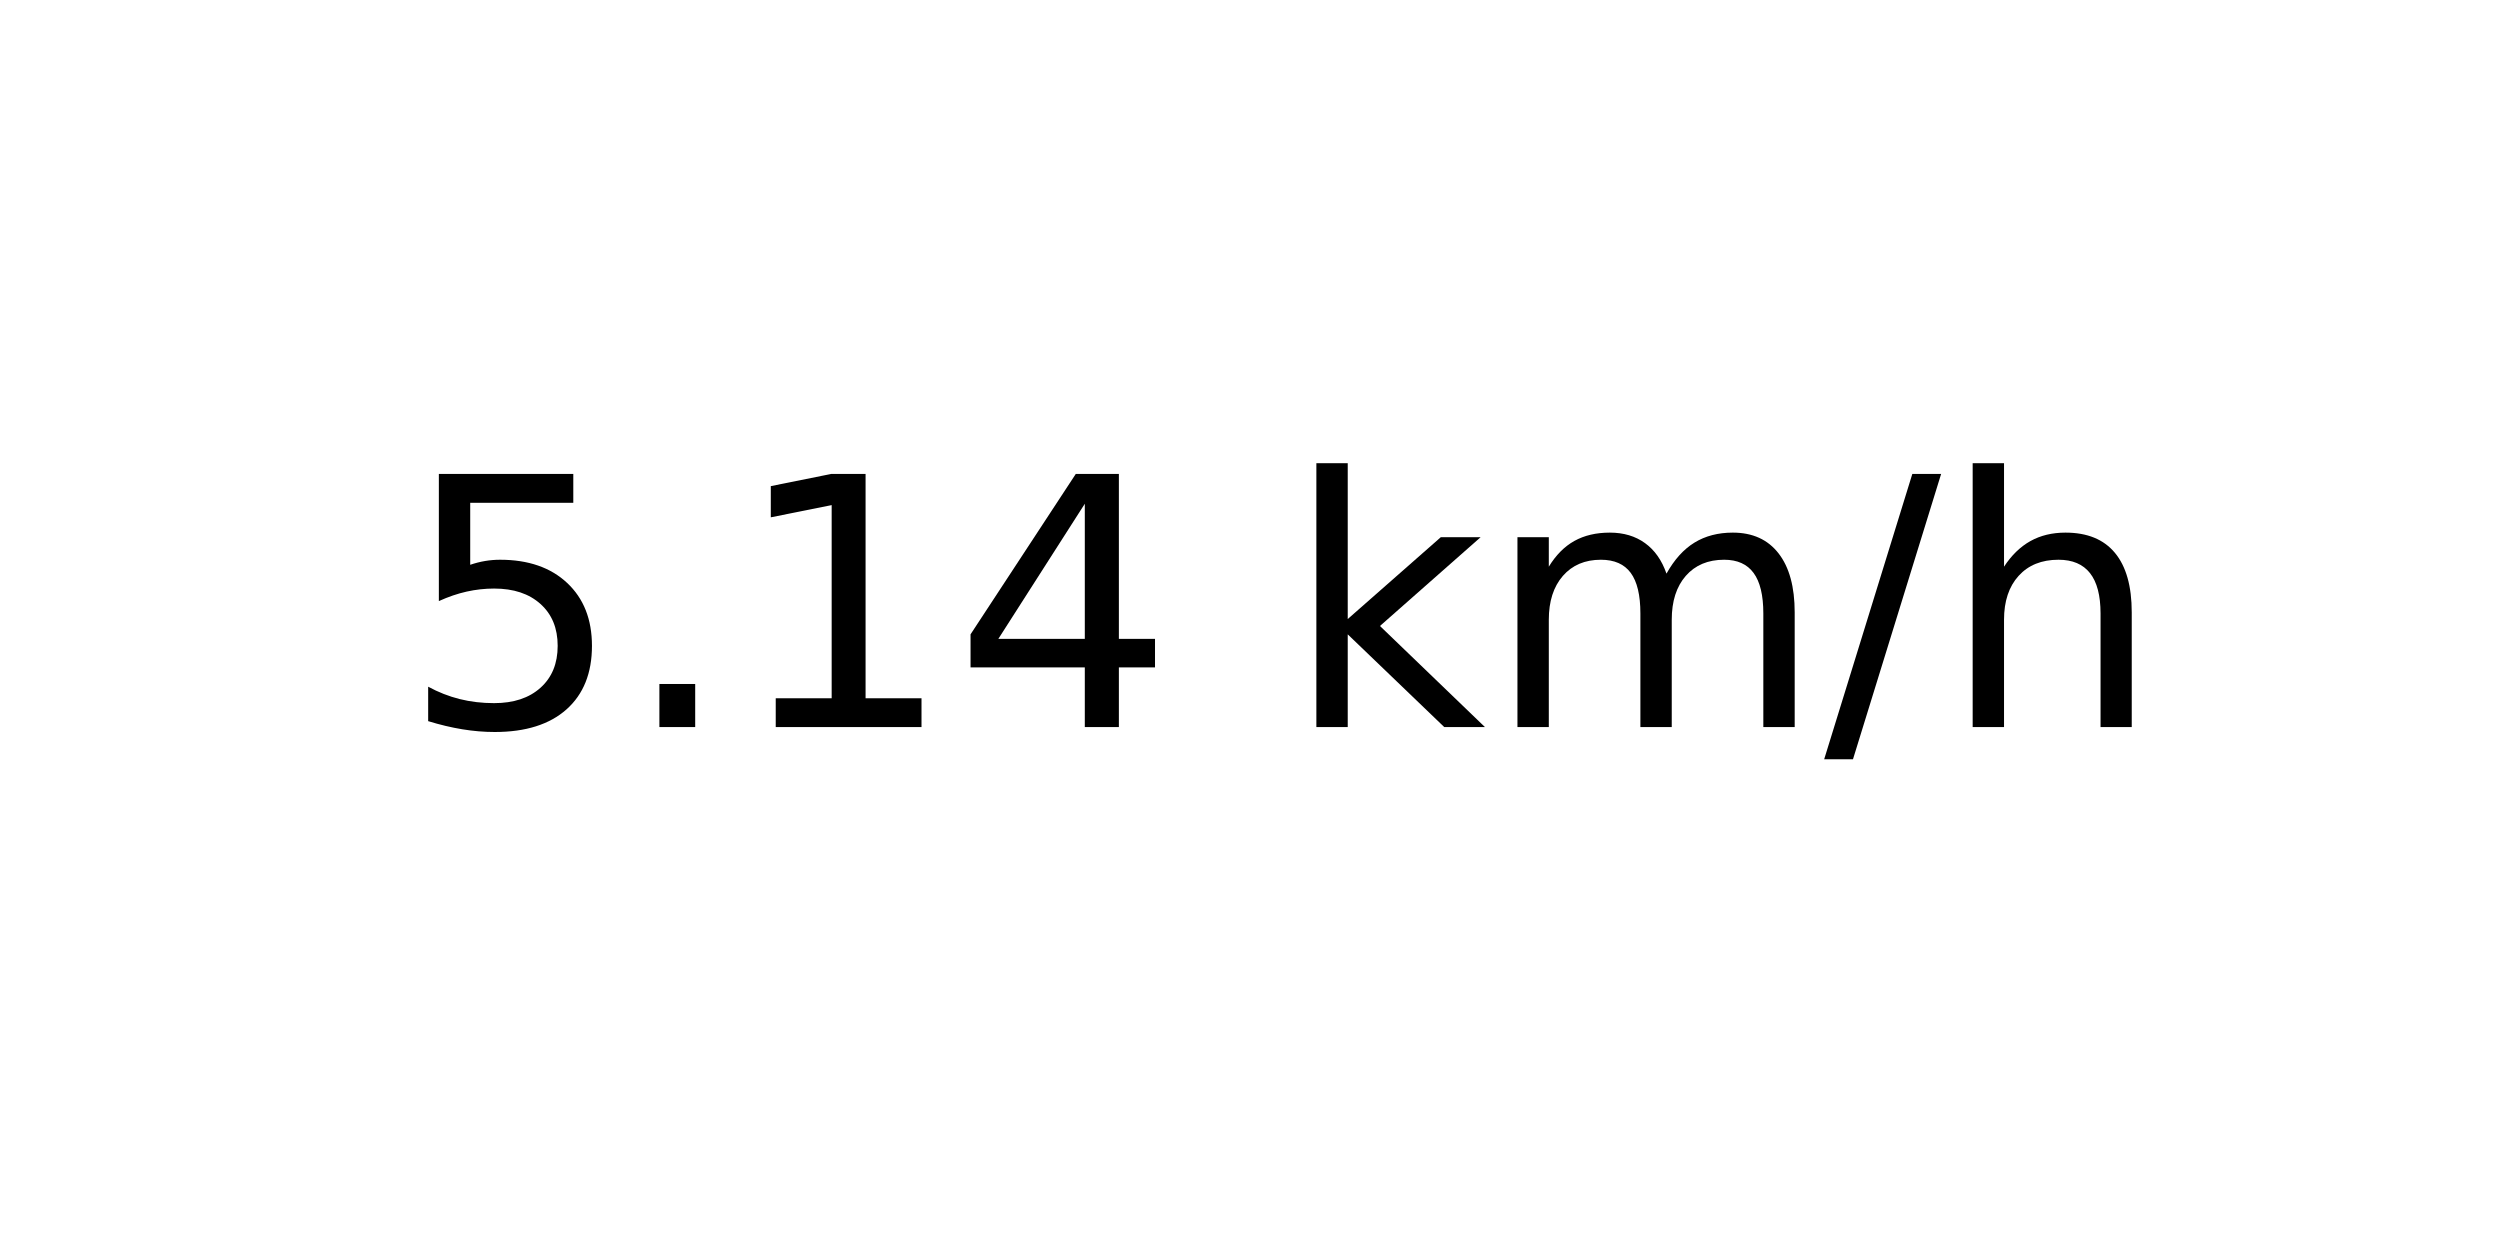
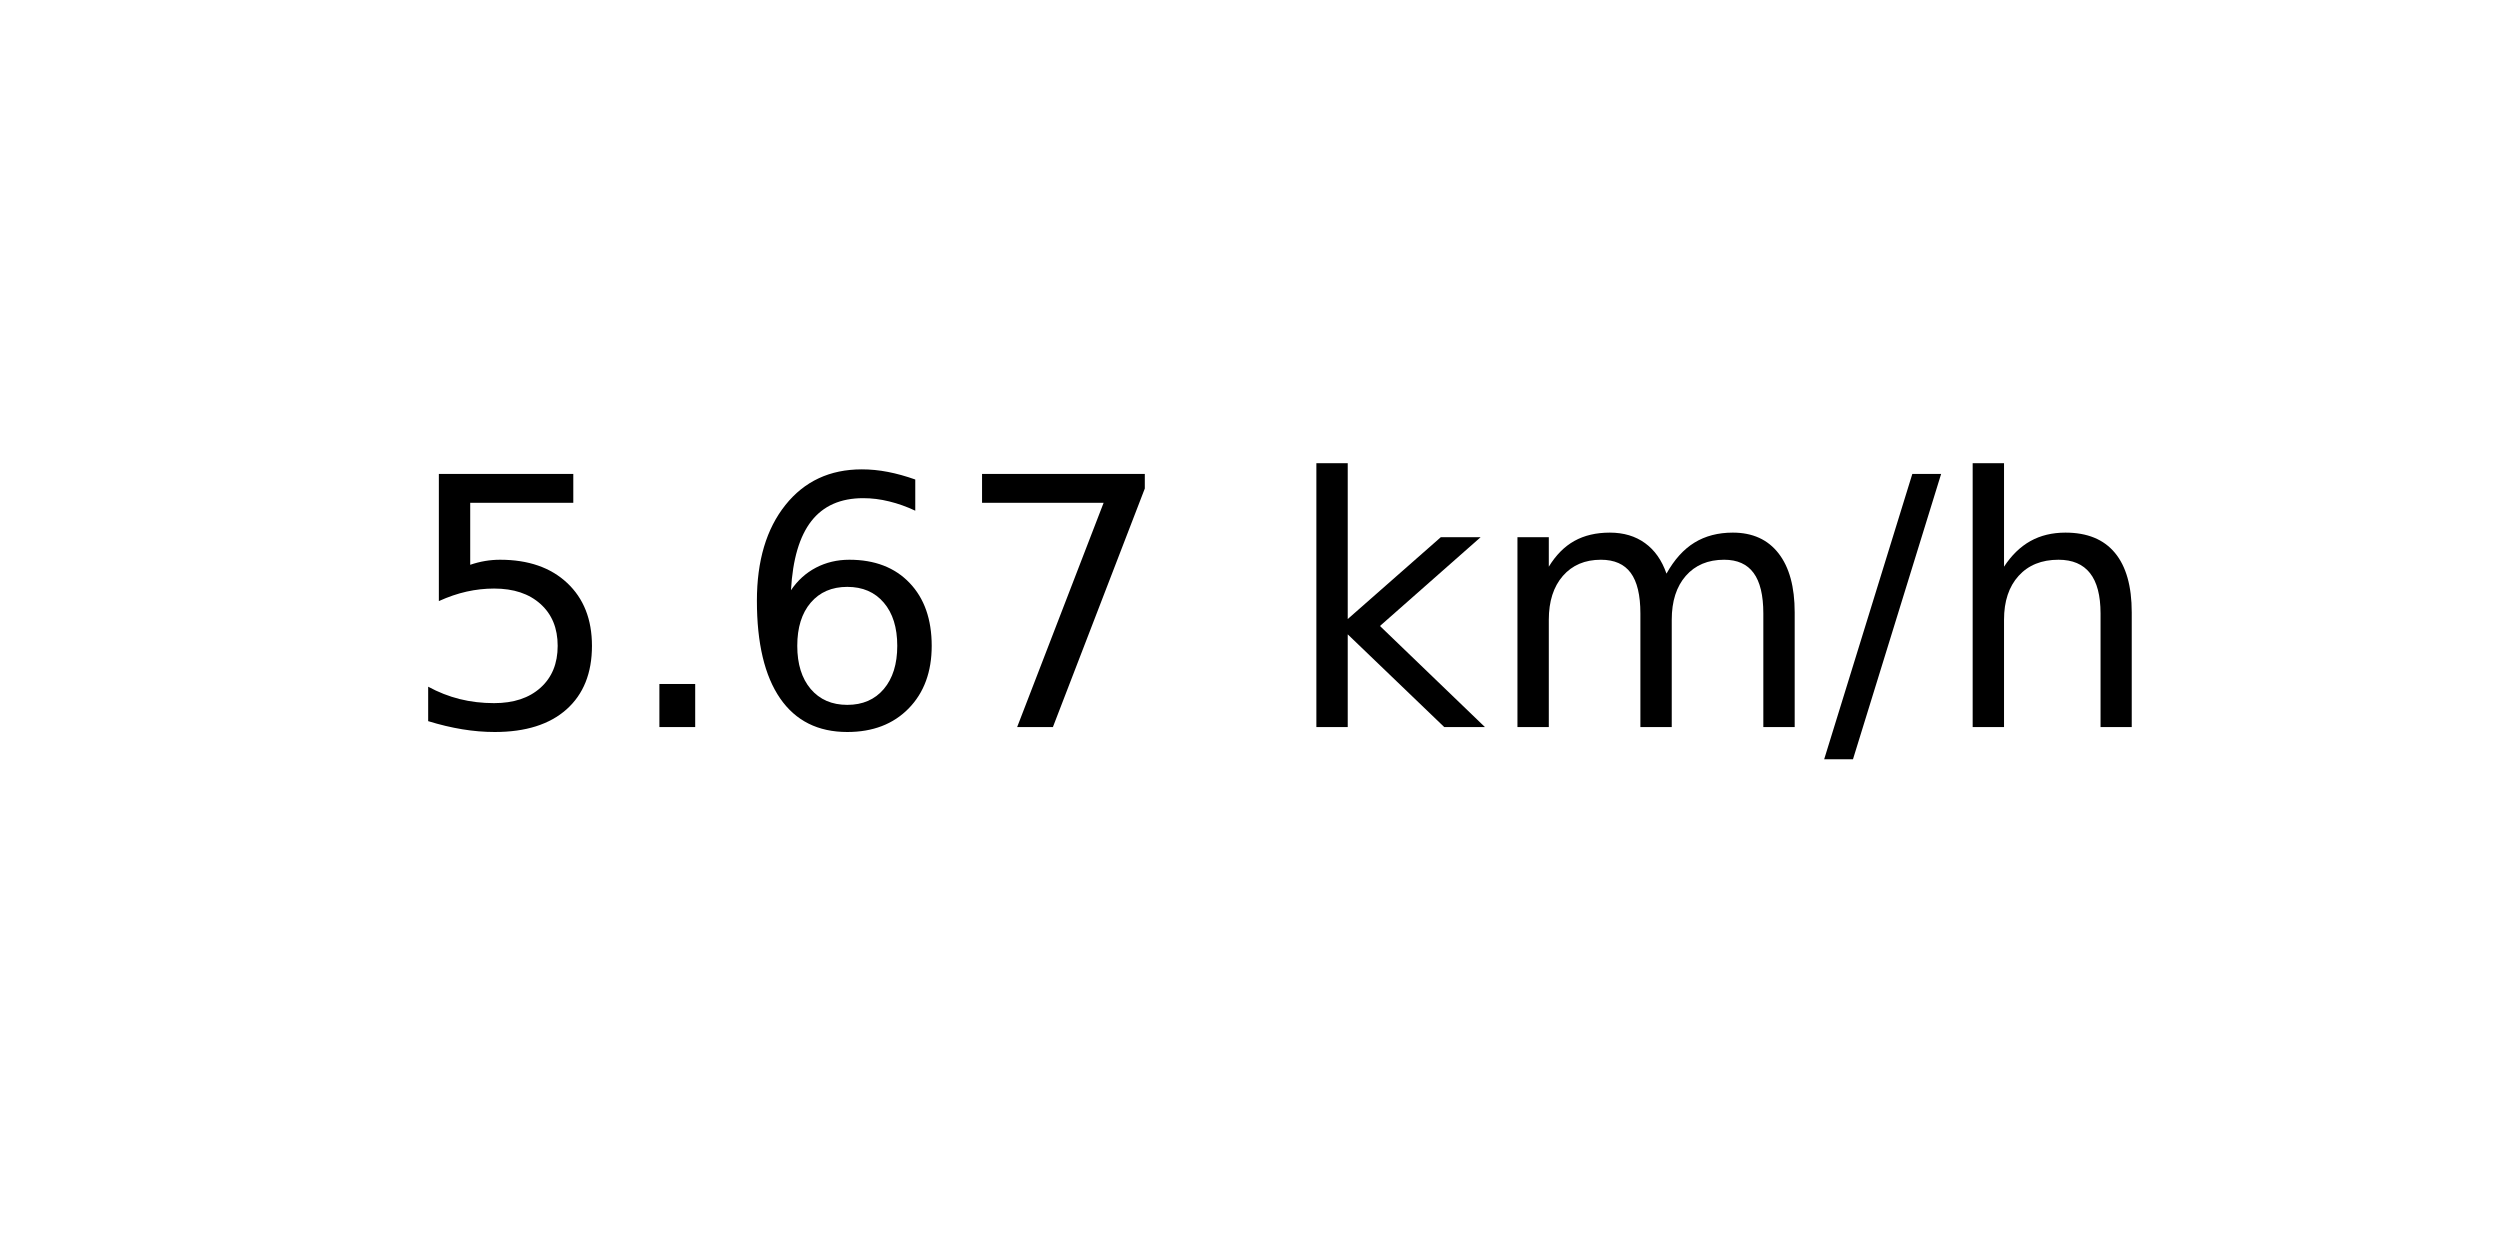
<svg xmlns="http://www.w3.org/2000/svg" xmlns:xlink="http://www.w3.org/1999/xlink" width="72pt" height="36pt" viewBox="0 0 72 36" version="1.1">
  <defs>
    <style type="text/css">*{stroke-linejoin: round; stroke-linecap: butt}</style>
  </defs>
  <g id="figure_1">
    <g id="axes_1">
      <g id="text_1">
        <g transform="translate(11.55937 20.93937) scale(0.1 -0.1)">
          <defs>
            <path id="DejaVuSans-35" d="M 691 4666  L 3169 4666  L 3169 4134  L 1269 4134  L 1269 2991  Q 1406 3038 1543 3061  Q 1681 3084 1819 3084  Q 2600 3084 3056 2656  Q 3513 2228 3513 1497  Q 3513 744 3044 326  Q 2575 -91 1722 -91  Q 1428 -91 1123 -41  Q 819 9 494 109  L 494 744  Q 775 591 1075 516  Q 1375 441 1709 441  Q 2250 441 2565 725  Q 2881 1009 2881 1497  Q 2881 1984 2565 2268  Q 2250 2553 1709 2553  Q 1456 2553 1204 2497  Q 953 2441 691 2322  L 691 4666  z " transform="scale(0.015625)" />
            <path id="DejaVuSans-2e" d="M 684 794  L 1344 794  L 1344 0  L 684 0  L 684 794  z " transform="scale(0.015625)" />
-             <path id="DejaVuSans-31" d="M 794 531  L 1825 531  L 1825 4091  L 703 3866  L 703 4441  L 1819 4666  L 2450 4666  L 2450 531  L 3481 531  L 3481 0  L 794 0  L 794 531  z " transform="scale(0.015625)" />
-             <path id="DejaVuSans-34" d="M 2419 4116  L 825 1625  L 2419 1625  L 2419 4116  z M 2253 4666  L 3047 4666  L 3047 1625  L 3713 1625  L 3713 1100  L 3047 1100  L 3047 0  L 2419 0  L 2419 1100  L 313 1100  L 313 1709  L 2253 4666  z " transform="scale(0.015625)" />
+             <path id="DejaVuSans-36" d="M 2113 2584  Q 1688 2584 1439 2293  Q 1191 2003 1191 1497  Q 1191 994 1439 701  Q 1688 409 2113 409  Q 2538 409 2786 701  Q 3034 994 3034 1497  Q 3034 2003 2786 2293  Q 2538 2584 2113 2584  z M 3366 4563  L 3366 3988  Q 3128 4100 2886 4159  Q 2644 4219 2406 4219  Q 1781 4219 1451 3797  Q 1122 3375 1075 2522  Q 1259 2794 1537 2939  Q 1816 3084 2150 3084  Q 2853 3084 3261 2657  Q 3669 2231 3669 1497  Q 3669 778 3244 343  Q 2819 -91 2113 -91  Q 1303 -91 875 529  Q 447 1150 447 2328  Q 447 3434 972 4092  Q 1497 4750 2381 4750  Q 2619 4750 2861 4703  Q 3103 4656 3366 4563  z " transform="scale(0.015625)" />
+             <path id="DejaVuSans-37" d="M 525 4666  L 3525 4666  L 3525 4397  L 1831 0  L 1172 0  L 2766 4134  L 525 4134  L 525 4666  z " transform="scale(0.015625)" />
            <path id="DejaVuSans-20" transform="scale(0.015625)" />
            <path id="DejaVuSans-6b" d="M 581 4863  L 1159 4863  L 1159 1991  L 2875 3500  L 3609 3500  L 1753 1863  L 3688 0  L 2938 0  L 1159 1709  L 1159 0  L 581 0  L 581 4863  z " transform="scale(0.015625)" />
            <path id="DejaVuSans-6d" d="M 3328 2828  Q 3544 3216 3844 3400  Q 4144 3584 4550 3584  Q 5097 3584 5394 3201  Q 5691 2819 5691 2113  L 5691 0  L 5113 0  L 5113 2094  Q 5113 2597 4934 2840  Q 4756 3084 4391 3084  Q 3944 3084 3684 2787  Q 3425 2491 3425 1978  L 3425 0  L 2847 0  L 2847 2094  Q 2847 2600 2669 2842  Q 2491 3084 2119 3084  Q 1678 3084 1418 2786  Q 1159 2488 1159 1978  L 1159 0  L 581 0  L 581 3500  L 1159 3500  L 1159 2956  Q 1356 3278 1631 3431  Q 1906 3584 2284 3584  Q 2666 3584 2933 3390  Q 3200 3197 3328 2828  z " transform="scale(0.015625)" />
            <path id="DejaVuSans-2f" d="M 1625 4666  L 2156 4666  L 531 -594  L 0 -594  L 1625 4666  z " transform="scale(0.015625)" />
            <path id="DejaVuSans-68" d="M 3513 2113  L 3513 0  L 2938 0  L 2938 2094  Q 2938 2591 2744 2837  Q 2550 3084 2163 3084  Q 1697 3084 1428 2787  Q 1159 2491 1159 1978  L 1159 0  L 581 0  L 581 4863  L 1159 4863  L 1159 2956  Q 1366 3272 1645 3428  Q 1925 3584 2291 3584  Q 2894 3584 3203 3211  Q 3513 2838 3513 2113  z " transform="scale(0.015625)" />
          </defs>
          <use xlink:href="#DejaVuSans-35" />
          <use xlink:href="#DejaVuSans-2e" x="63.623" />
-           <use xlink:href="#DejaVuSans-31" x="95.41" />
-           <use xlink:href="#DejaVuSans-34" x="159.033" />
+           <use xlink:href="#DejaVuSans-36" x="95.41" />
+           <use xlink:href="#DejaVuSans-37" x="159.033" />
          <use xlink:href="#DejaVuSans-20" x="222.656" />
          <use xlink:href="#DejaVuSans-6b" x="254.443" />
          <use xlink:href="#DejaVuSans-6d" x="312.354" />
          <use xlink:href="#DejaVuSans-2f" x="409.766" />
          <use xlink:href="#DejaVuSans-68" x="443.457" />
        </g>
      </g>
    </g>
  </g>
</svg>
